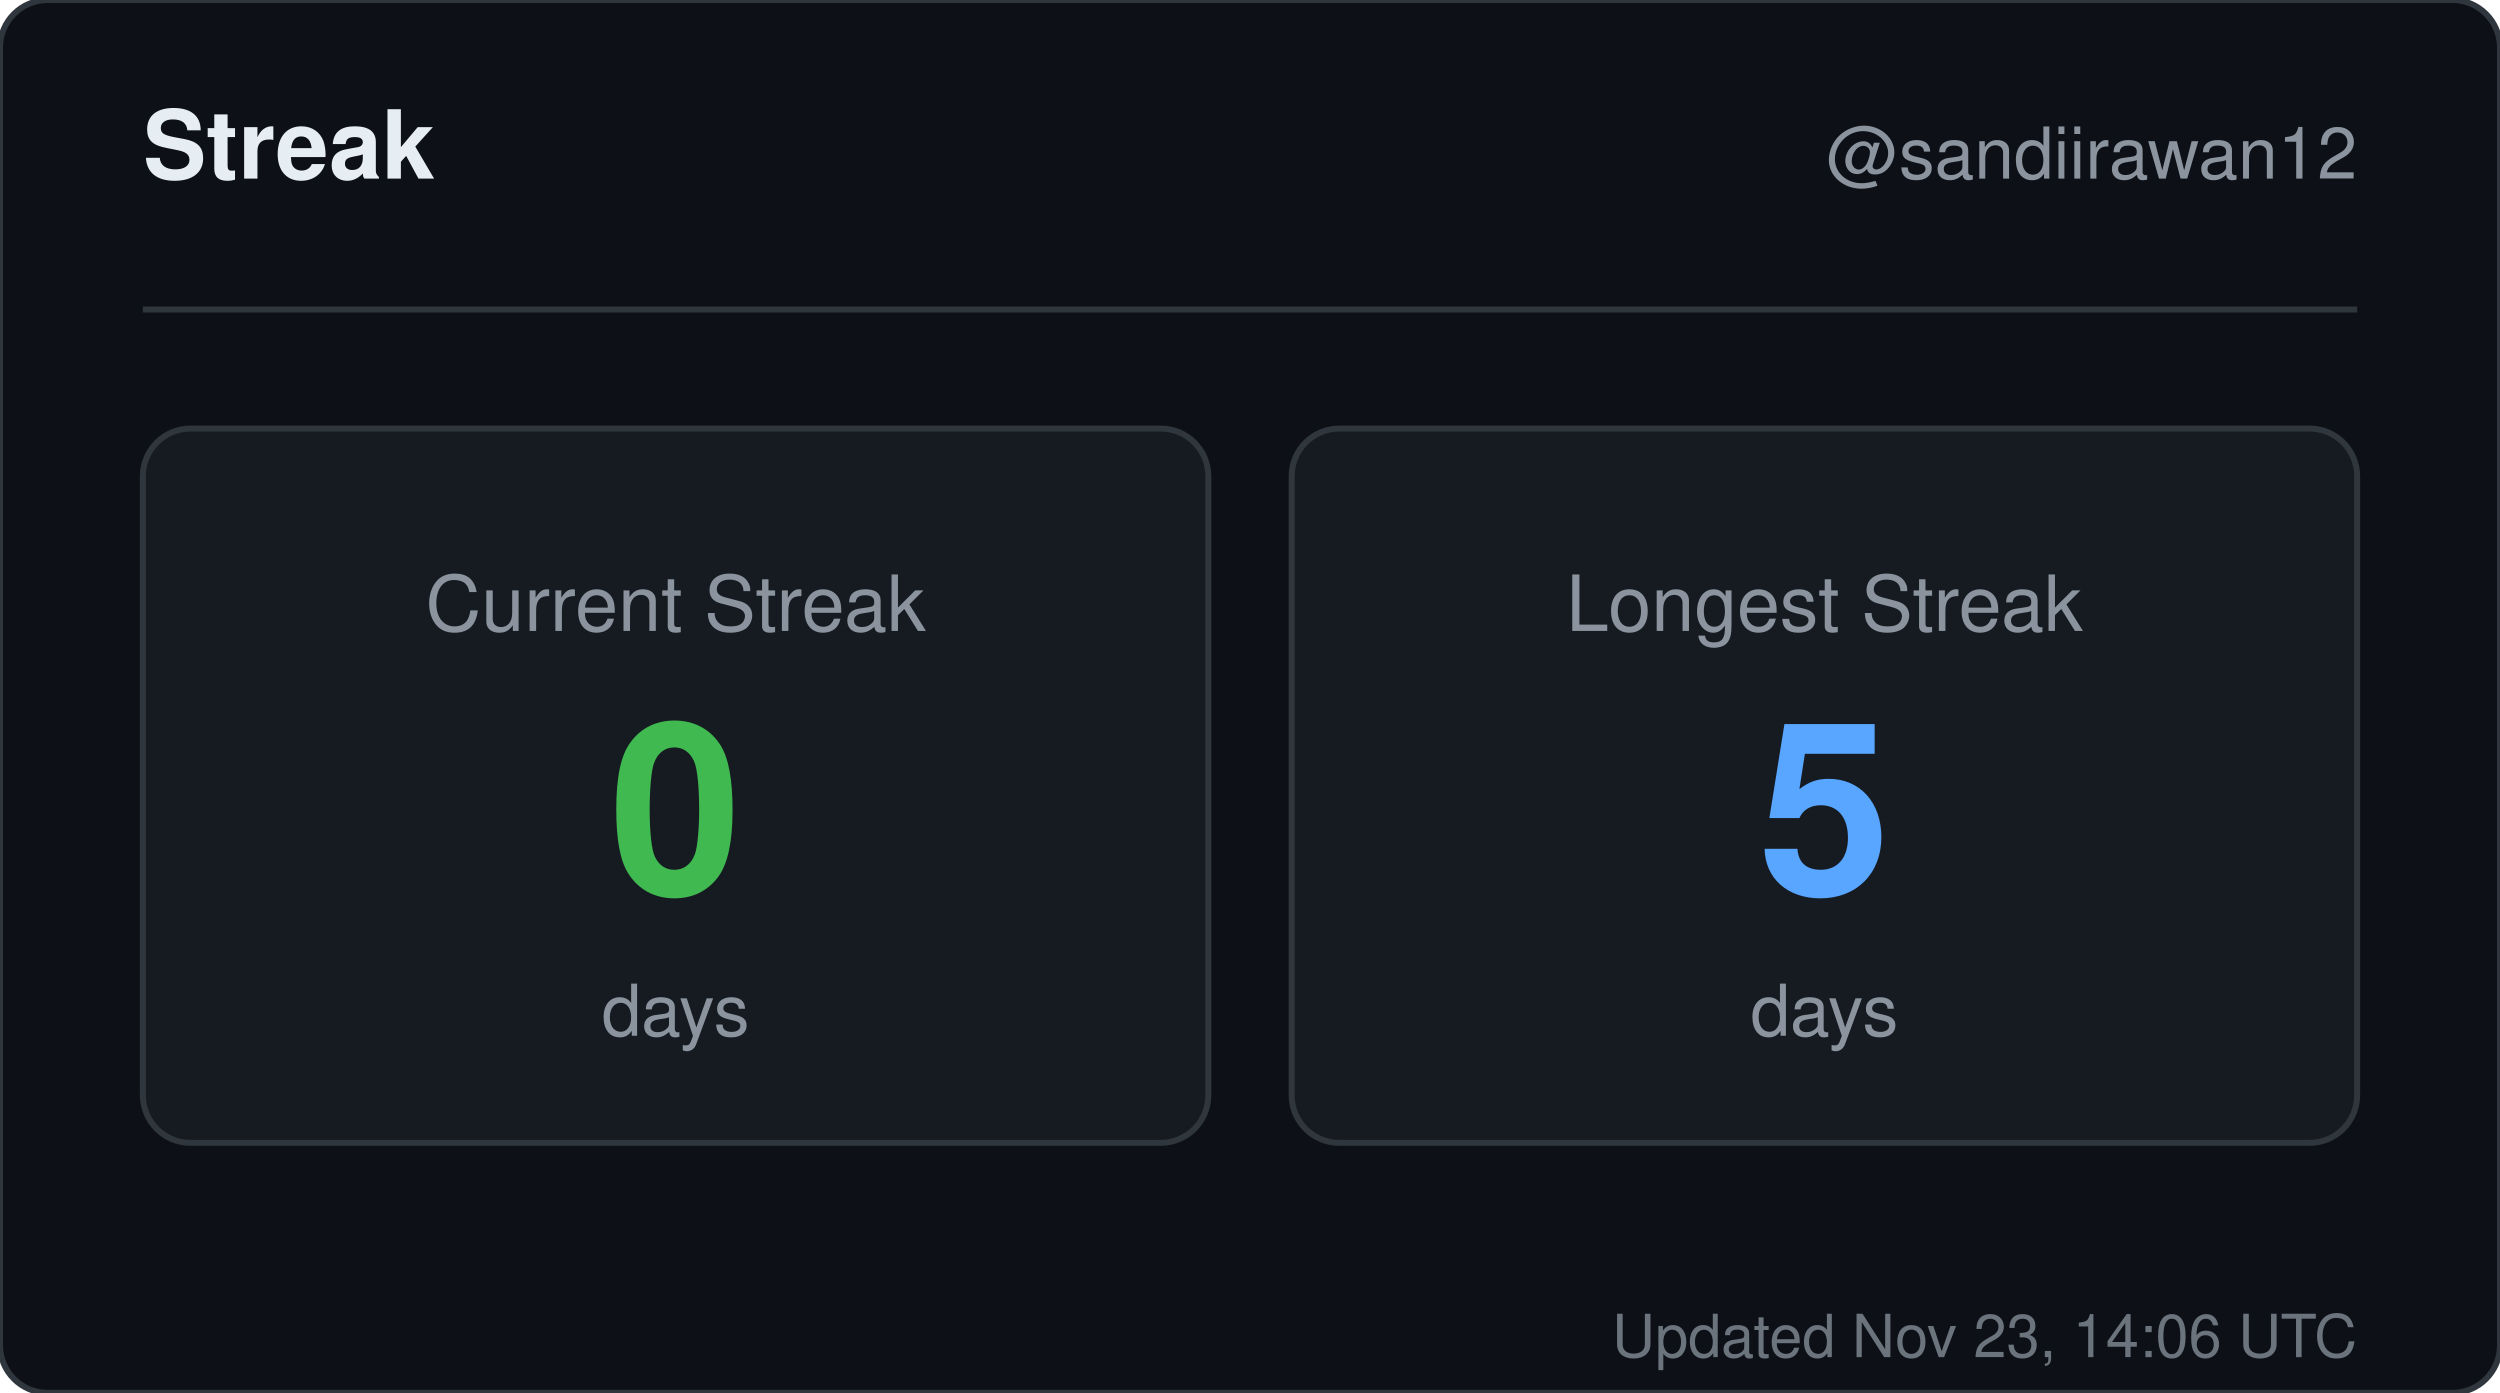
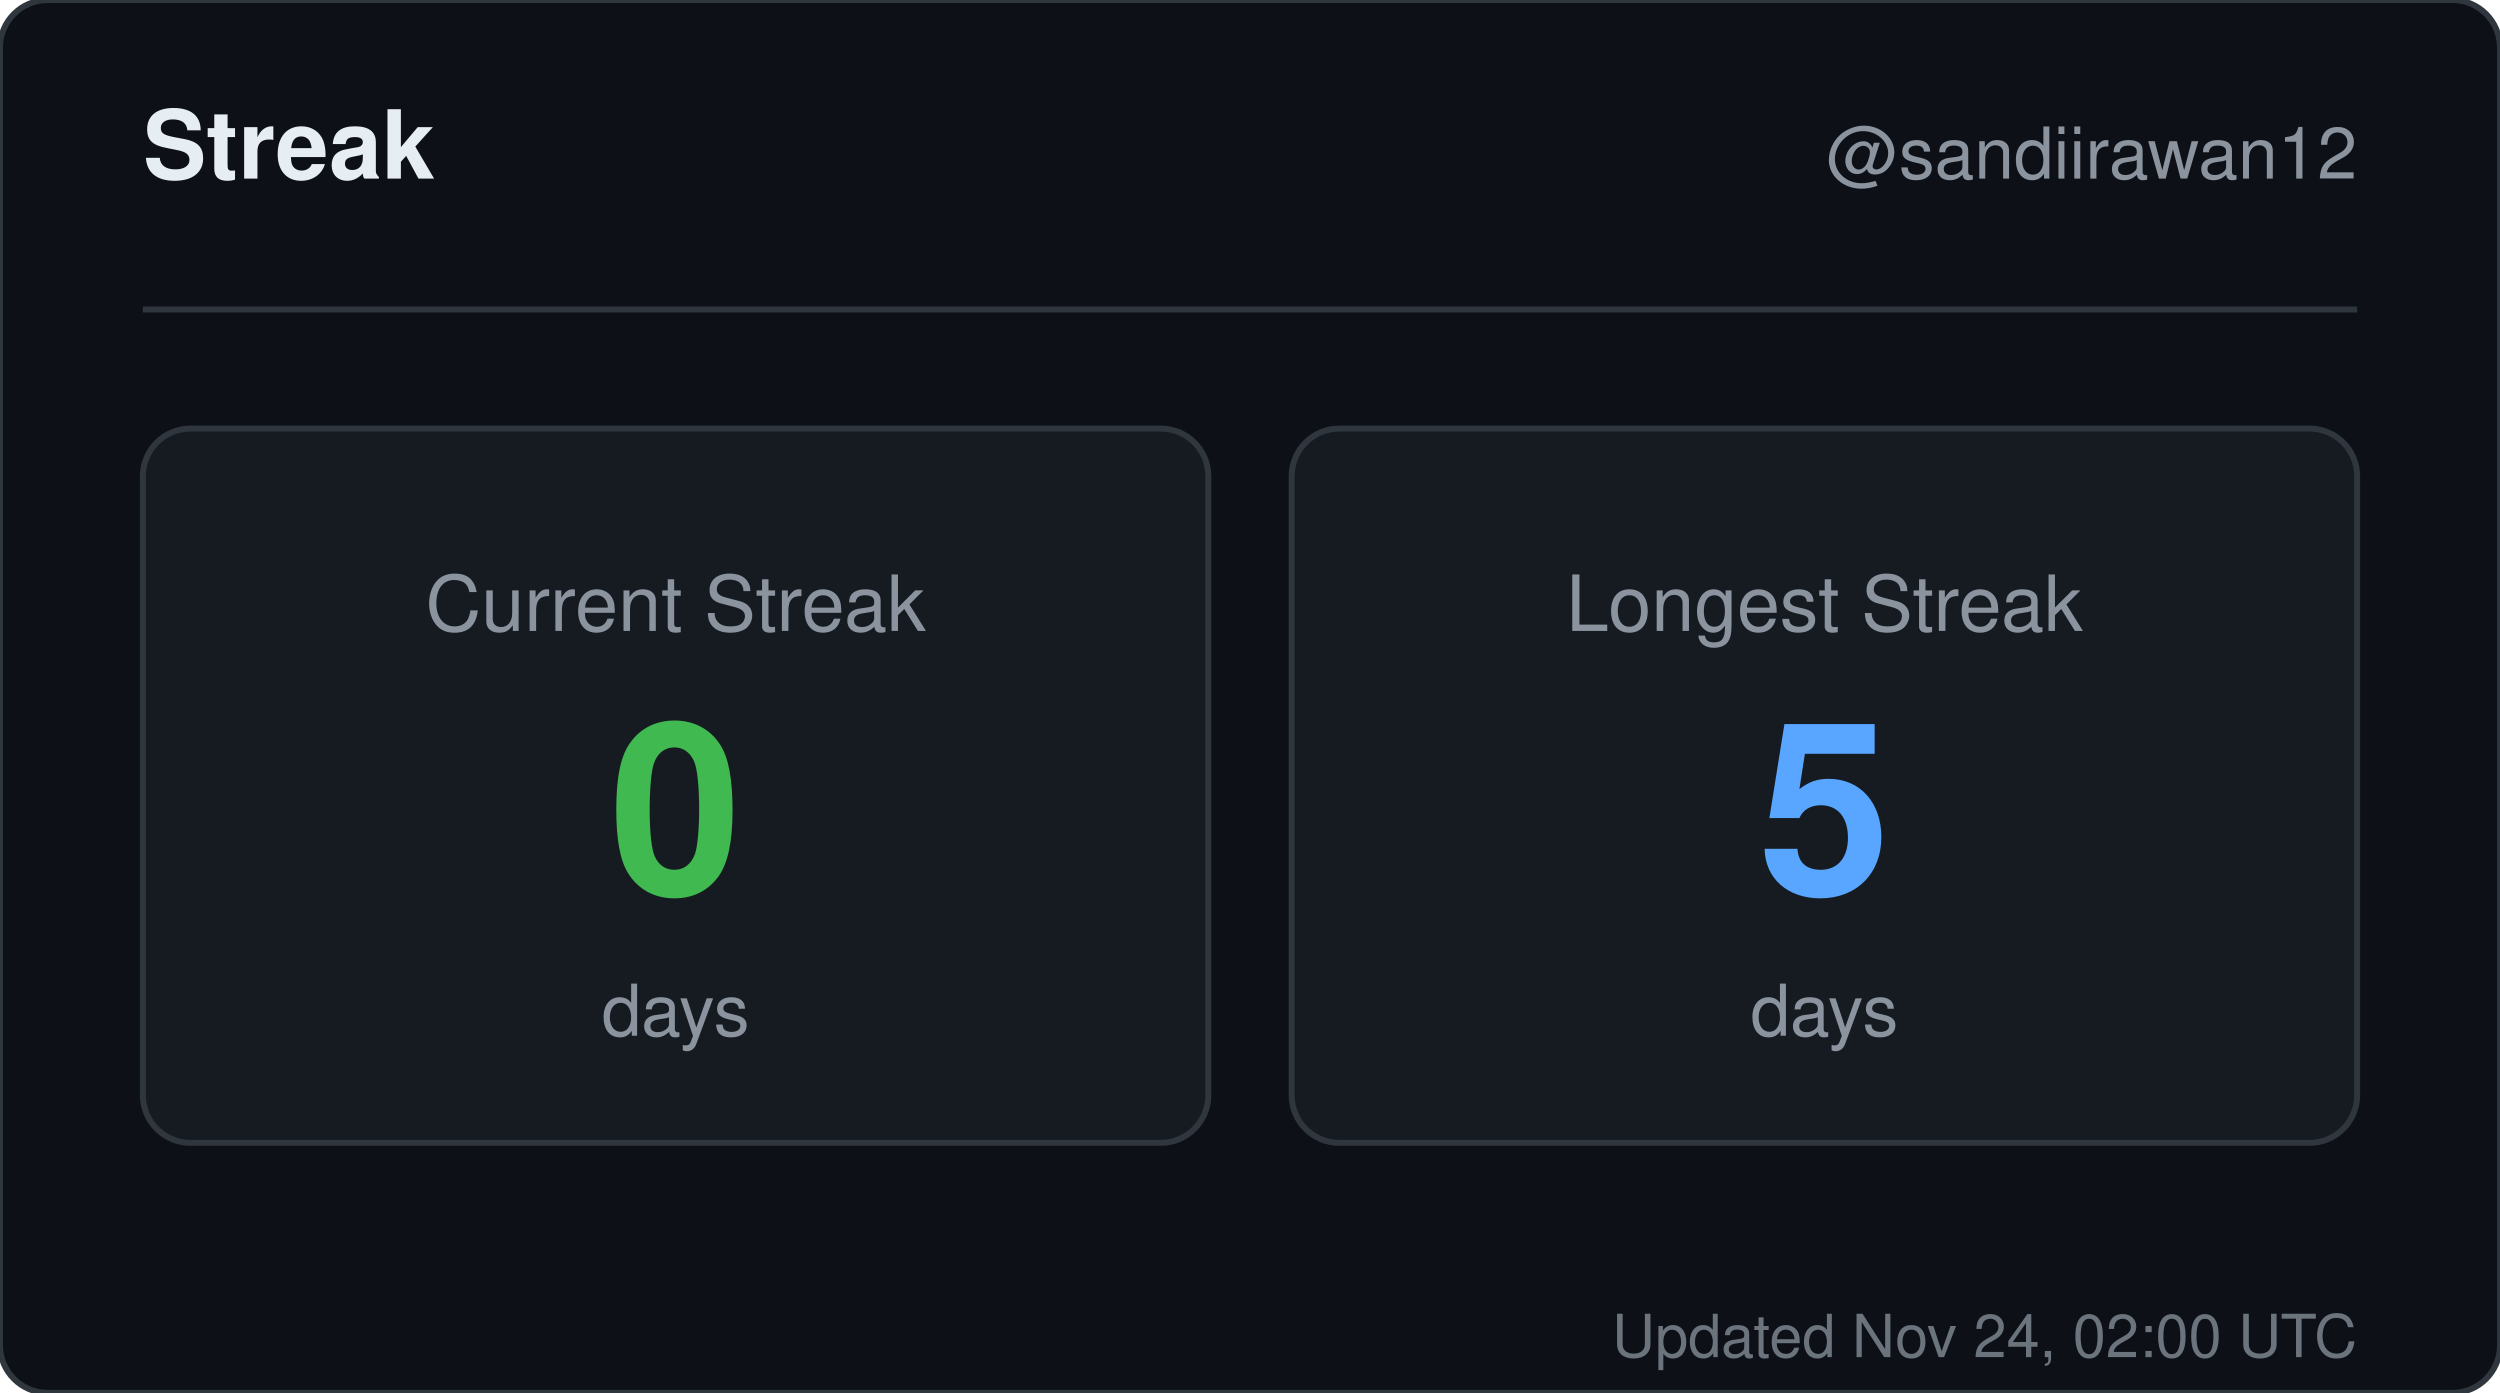
<svg xmlns="http://www.w3.org/2000/svg" width="420" height="234" viewBox="0 0 420 234" role="img" aria-label="Streak for sandiirawan12">
  <rect width="420" height="234" rx="8" fill="#0d1117" stroke="#30363d" />
  <g font-family="-apple-system, BlinkMacSystemFont, Segoe UI, Helvetica, Arial, sans-serif">
    <text x="24" y="30" fill="#e6edf3" font-size="16" font-weight="700">Streak</text>
    <text x="396" y="30" fill="#8b949e" font-size="12" text-anchor="end">@sandiirawan12</text>
    <line x1="24" y1="52" x2="396" y2="52" stroke="#30363d" />
    <rect x="24" y="72" width="179" height="120" rx="8" fill="#161b22" stroke="#30363d" />
    <text x="113.5" y="106" fill="#8b949e" font-size="13" text-anchor="middle">Current Streak</text>
    <text x="113.5" y="150" fill="#3fb950" font-size="40" font-weight="700" text-anchor="middle">0</text>
    <text x="113.5" y="174" fill="#8b949e" font-size="12" text-anchor="middle">days</text>
    <rect x="217" y="72" width="179" height="120" rx="8" fill="#161b22" stroke="#30363d" />
    <text x="306.5" y="106" fill="#8b949e" font-size="13" text-anchor="middle">Longest Streak</text>
    <text x="306.5" y="150" fill="#58a6ff" font-size="40" font-weight="700" text-anchor="middle">5</text>
    <text x="306.5" y="174" fill="#8b949e" font-size="12" text-anchor="middle">days</text>
-     <text x="396" y="228" fill="#8b949e" font-size="10" text-anchor="end" opacity="0.75">Updated Nov 23, 14:06 UTC</text>
+     <text x="396" y="228" fill="#8b949e" font-size="10" text-anchor="end" opacity="0.75">Updated Nov 24, 02:00 UTC</text>
  </g>
</svg>
